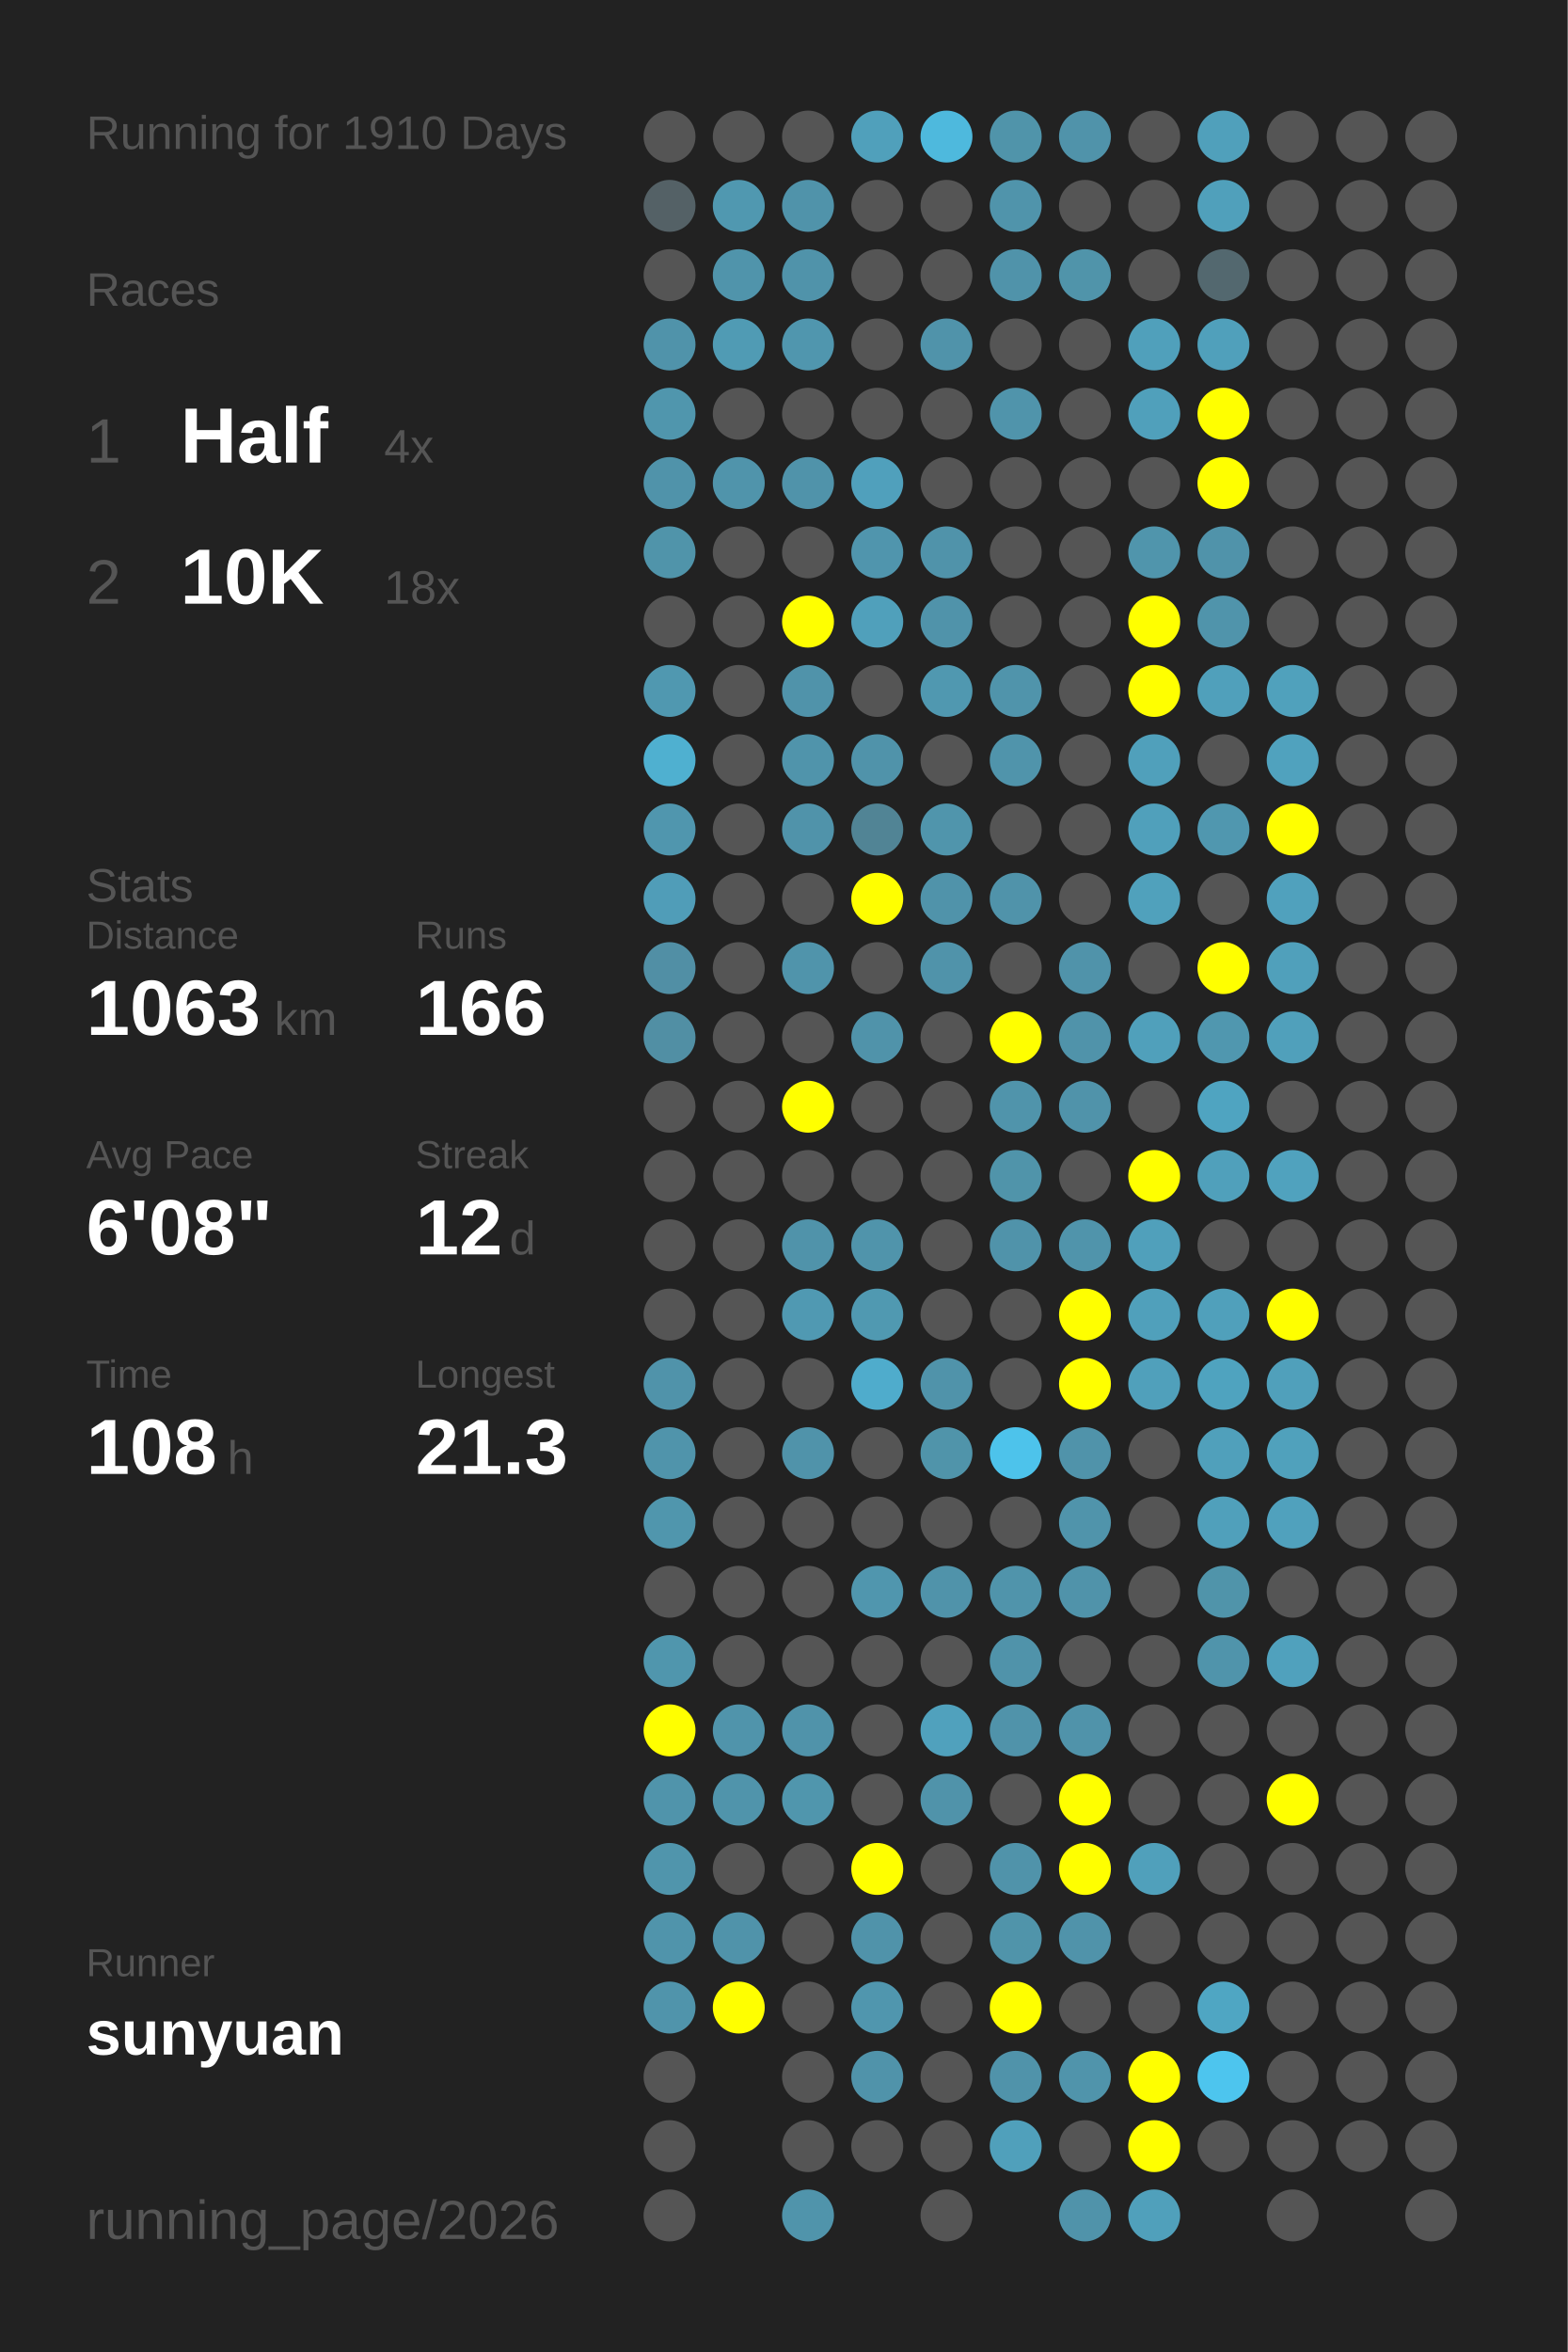
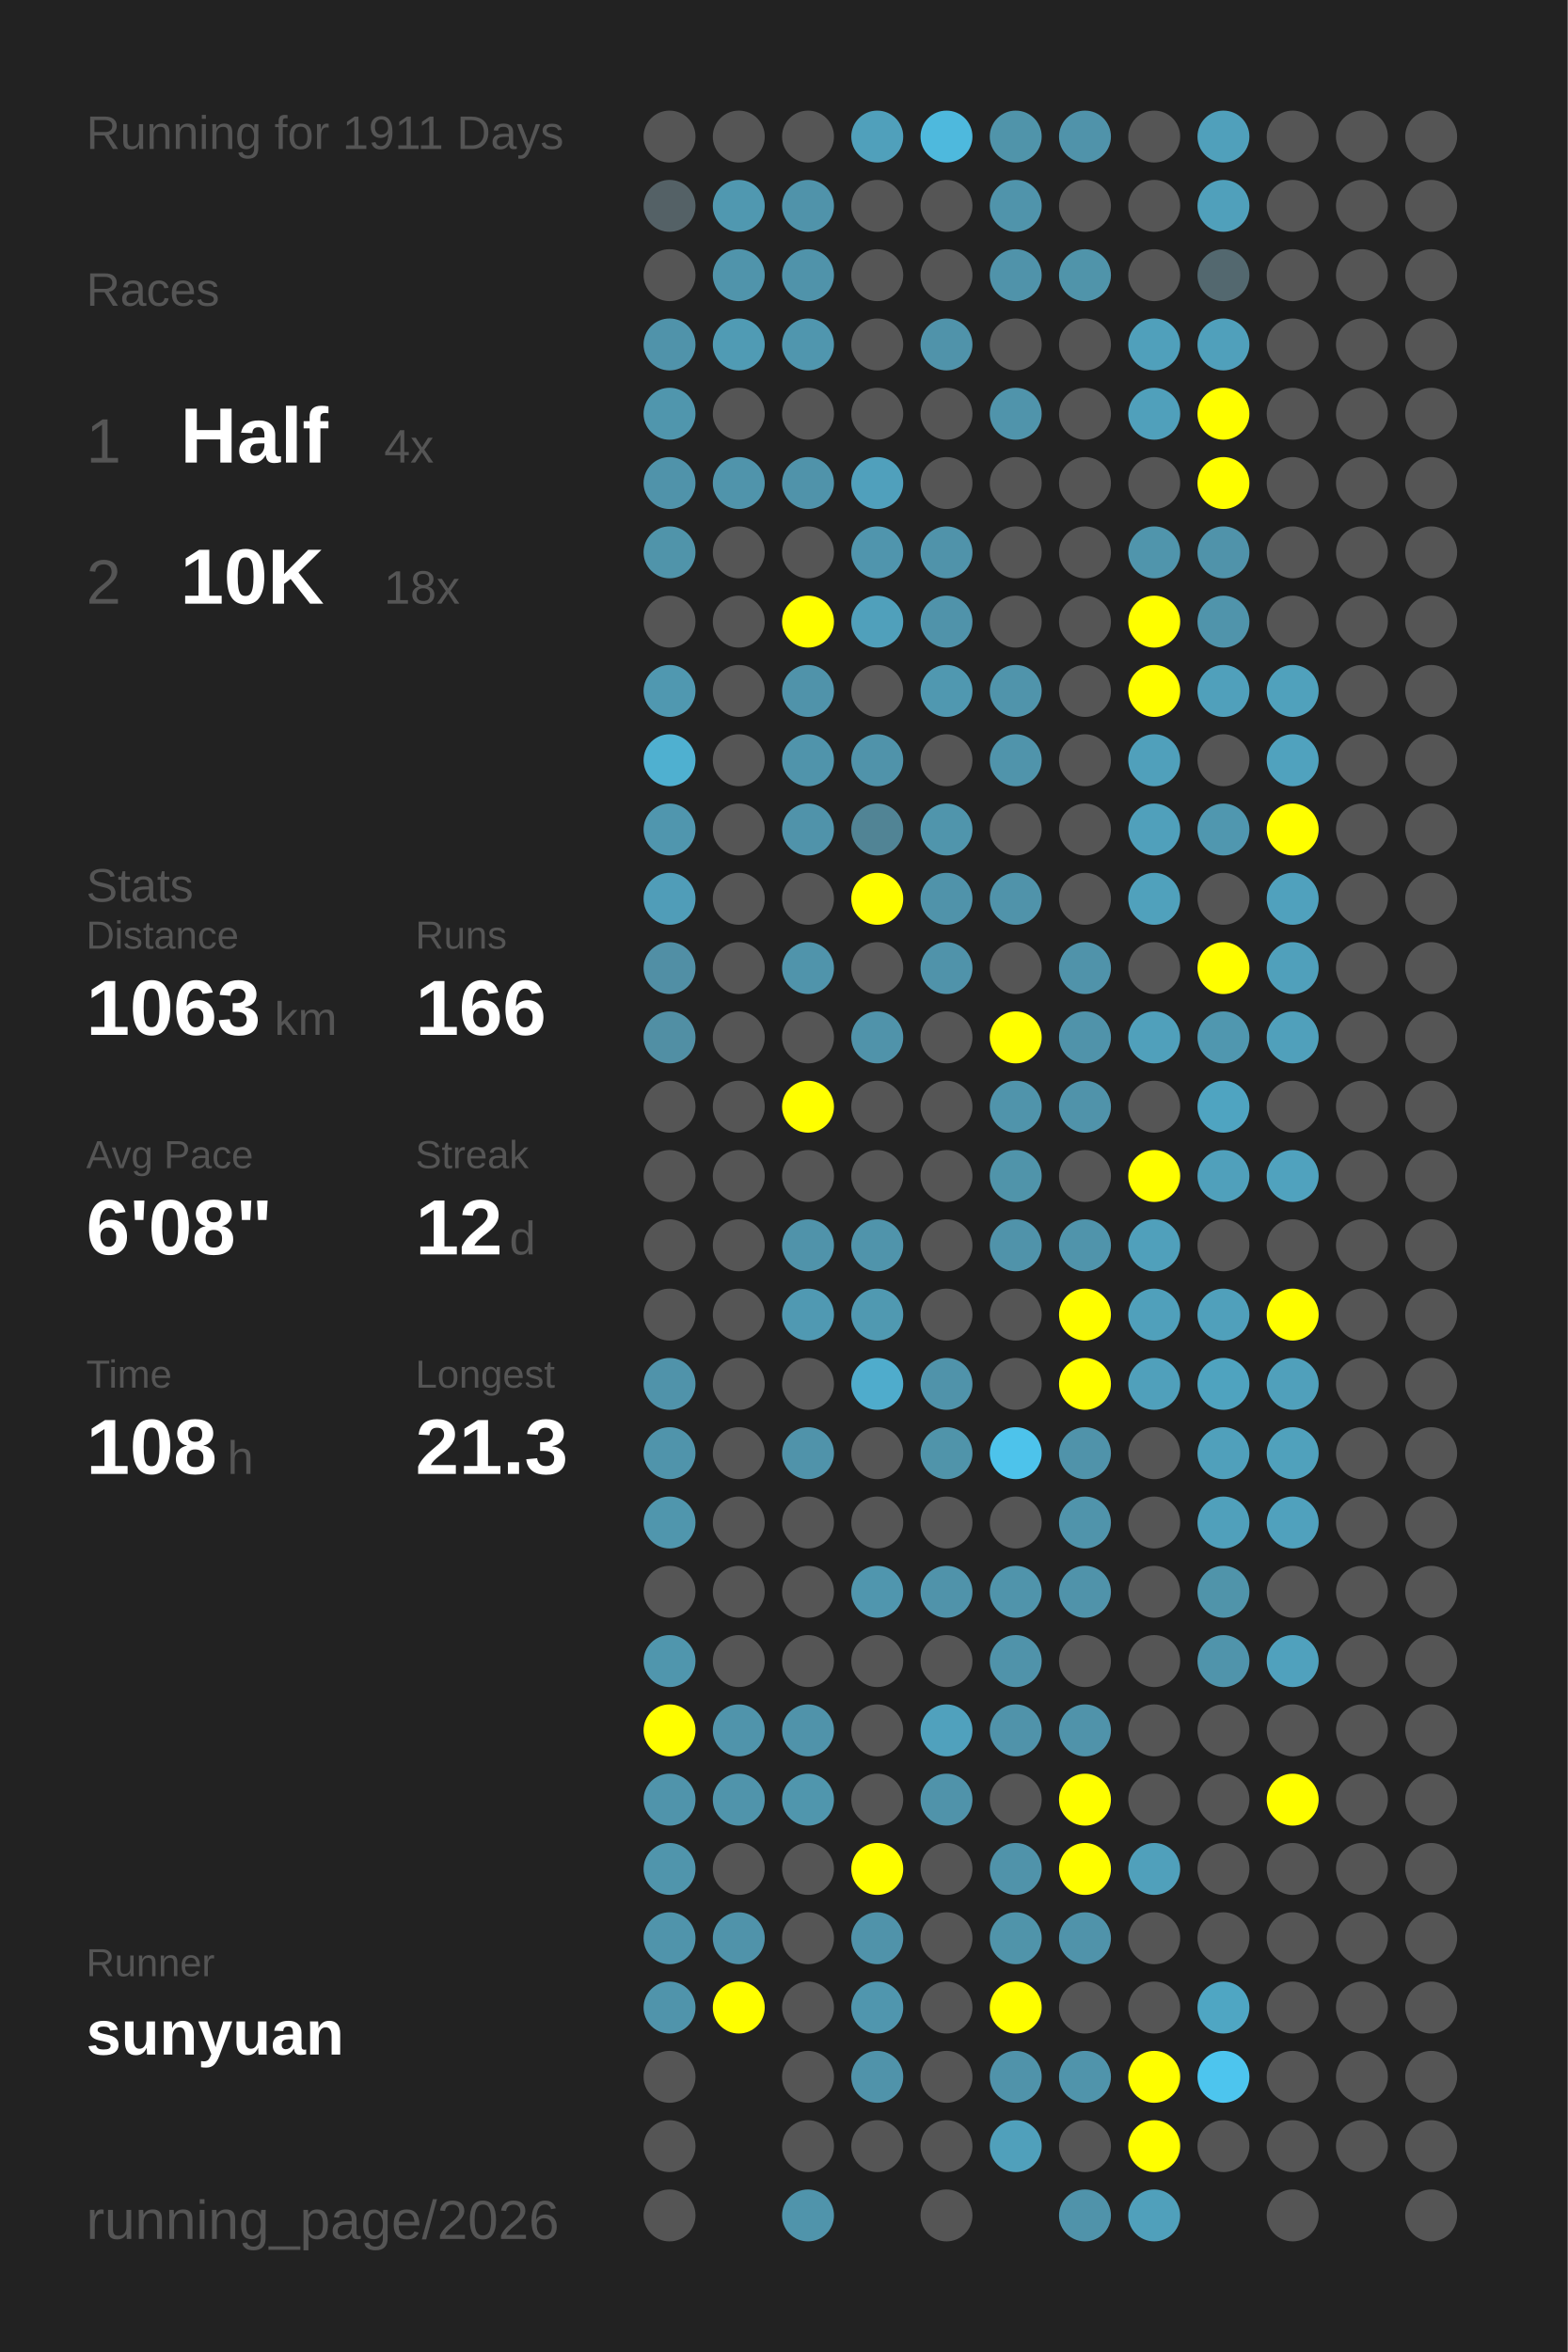
<svg xmlns="http://www.w3.org/2000/svg" baseProfile="full" height="300mm" version="1.1" viewBox="0,0,200,300" width="200mm">
  <defs />
  <rect fill="#222222" height="300" width="200" x="0" y="0" />
-   <text fill="#555555" style="font-size:6px; font-family:Arial;" x="11" y="19">Running for 1910 Days</text>
+   <text fill="#555555" style="font-size:6px; font-family:Arial;" x="11" y="19">Running for 1911 Days</text>
  <text fill="#555555" style="font-size:6px; font-family:Arial;" x="11" y="39">Races</text>
  <text fill="#555555" style="font-size:8px; font-family:Arial;" x="11" y="59">1</text>
  <text fill="#FFFFFF" style="font-size:10px; font-family:Arial; font-weight:bold;" x="23" y="59">Half</text>
  <text fill="#555555" style="font-size:6px; font-family:Arial;" x="49" y="59">4x</text>
  <text fill="#555555" style="font-size:8px; font-family:Arial;" x="11" y="77">2</text>
  <text fill="#FFFFFF" style="font-size:10px; font-family:Arial; font-weight:bold;" x="23" y="77">10K</text>
  <text fill="#555555" style="font-size:6px; font-family:Arial;" x="49" y="77">18x</text>
  <text fill="#555555" style="font-size:6px; font-family:Arial;" x="11" y="115">Stats</text>
  <text fill="#555555" style="font-size:5px; font-family:Arial;" x="11" y="121">Distance</text>
  <text fill="#FFFFFF" style="font-size:10px; font-family:Arial; font-weight:bold;" x="11" y="132">1063</text>
  <text fill="#555555" style="font-size:6px; font-family:Arial;" x="35" y="132">km</text>
  <text fill="#555555" style="font-size:5px; font-family:Arial;" x="53" y="121">Runs</text>
  <text fill="#FFFFFF" style="font-size:10px; font-family:Arial; font-weight:bold;" x="53" y="132">166</text>
  <text fill="#555555" style="font-size:5px; font-family:Arial;" x="11" y="149">Avg Pace</text>
  <text fill="#FFFFFF" style="font-size:10px; font-family:Arial; font-weight:bold;" x="11" y="160">6'08"</text>
  <text fill="#555555" style="font-size:5px; font-family:Arial;" x="53" y="149">Streak</text>
  <text fill="#FFFFFF" style="font-size:10px; font-family:Arial; font-weight:bold;" x="53" y="160">12</text>
  <text fill="#555555" style="font-size:6px; font-family:Arial;" x="65" y="160">d</text>
  <text fill="#555555" style="font-size:5px; font-family:Arial;" x="11" y="177">Time</text>
  <text fill="#FFFFFF" style="font-size:10px; font-family:Arial; font-weight:bold;" x="11" y="188">108</text>
  <text fill="#555555" style="font-size:6px; font-family:Arial;" x="29" y="188">h</text>
  <text fill="#555555" style="font-size:5px; font-family:Arial;" x="53" y="177">Longest</text>
  <text fill="#FFFFFF" style="font-size:10px; font-family:Arial; font-weight:bold;" x="53" y="188">21.3</text>
  <text fill="#555555" style="font-size:5px; font-family:Arial;" x="11" y="252.065">Runner</text>
  <text fill="#FFFFFF" style="font-size:8px; font-family:Arial; font-weight:bold;" x="11" y="262.065">sunyuan</text>
  <text fill="#555555" style="font-size:7px; font-family:Arial;" x="11" y="285.581">running_page/2026</text>
  <circle cx="85.417" cy="17.419" fill="#555555" r="3.312" />
  <circle cx="85.417" cy="26.258" fill="#546166" r="3.312" />
  <circle cx="85.417" cy="35.097" fill="#555555" r="3.312" />
  <circle cx="85.417" cy="43.935" fill="#5093aa" r="3.312" />
  <circle cx="85.417" cy="52.774" fill="#5096ad" r="3.312" />
  <circle cx="85.417" cy="61.613" fill="#5093aa" r="3.312" />
  <circle cx="85.417" cy="70.452" fill="#5094aa" r="3.312" />
  <circle cx="85.417" cy="79.29" fill="#555555" r="3.312" />
  <circle cx="85.417" cy="88.129" fill="#5098b0" r="3.312" />
  <circle cx="85.417" cy="96.968" fill="#4fb0d0" r="3.312" />
  <circle cx="85.417" cy="105.806" fill="#5096ae" r="3.312" />
  <circle cx="85.417" cy="114.645" fill="#509db8" r="3.312" />
  <circle cx="85.417" cy="123.484" fill="#518fa5" r="3.312" />
  <circle cx="85.417" cy="132.323" fill="#518fa4" r="3.312" />
  <circle cx="85.417" cy="141.161" fill="#555555" r="3.312" />
  <circle cx="85.417" cy="150" fill="#555555" r="3.312" />
  <circle cx="85.417" cy="158.839" fill="#555555" r="3.312" />
  <circle cx="85.417" cy="167.677" fill="#555555" r="3.312" />
  <circle cx="85.417" cy="176.516" fill="#5093aa" r="3.312" />
  <circle cx="85.417" cy="185.355" fill="#5094ab" r="3.312" />
  <circle cx="85.417" cy="194.194" fill="#5096ad" r="3.312" />
  <circle cx="85.417" cy="203.032" fill="#555555" r="3.312" />
  <circle cx="85.417" cy="211.871" fill="#5096ad" r="3.312" />
  <circle cx="85.417" cy="220.71" fill="#FFFF00" r="3.312" />
  <circle cx="85.417" cy="229.548" fill="#5094ab" r="3.312" />
  <circle cx="85.417" cy="238.387" fill="#5095ac" r="3.312" />
  <circle cx="85.417" cy="247.226" fill="#5094ab" r="3.312" />
  <circle cx="85.417" cy="256.065" fill="#5094ab" r="3.312" />
  <circle cx="85.417" cy="264.903" fill="#555555" r="3.312" />
  <circle cx="85.417" cy="273.742" fill="#555555" r="3.312" />
  <circle cx="85.417" cy="282.581" fill="#555555" r="3.312" />
  <circle cx="94.25" cy="17.419" fill="#555555" r="3.312" />
  <circle cx="94.25" cy="26.258" fill="#5098b0" r="3.312" />
  <circle cx="94.25" cy="35.097" fill="#5094ab" r="3.312" />
  <circle cx="94.25" cy="43.935" fill="#509bb4" r="3.312" />
  <circle cx="94.25" cy="52.774" fill="#555555" r="3.312" />
  <circle cx="94.25" cy="61.613" fill="#5094ab" r="3.312" />
  <circle cx="94.25" cy="70.452" fill="#555555" r="3.312" />
  <circle cx="94.25" cy="79.29" fill="#555555" r="3.312" />
  <circle cx="94.25" cy="88.129" fill="#555555" r="3.312" />
  <circle cx="94.25" cy="96.968" fill="#555555" r="3.312" />
  <circle cx="94.25" cy="105.806" fill="#555555" r="3.312" />
  <circle cx="94.25" cy="114.645" fill="#555555" r="3.312" />
  <circle cx="94.25" cy="123.484" fill="#555555" r="3.312" />
  <circle cx="94.25" cy="132.323" fill="#555555" r="3.312" />
  <circle cx="94.25" cy="141.161" fill="#555555" r="3.312" />
  <circle cx="94.25" cy="150" fill="#555555" r="3.312" />
  <circle cx="94.25" cy="158.839" fill="#555555" r="3.312" />
  <circle cx="94.25" cy="167.677" fill="#555555" r="3.312" />
  <circle cx="94.25" cy="176.516" fill="#555555" r="3.312" />
  <circle cx="94.25" cy="185.355" fill="#555555" r="3.312" />
  <circle cx="94.25" cy="194.194" fill="#555555" r="3.312" />
  <circle cx="94.25" cy="203.032" fill="#555555" r="3.312" />
  <circle cx="94.25" cy="211.871" fill="#555555" r="3.312" />
  <circle cx="94.25" cy="220.71" fill="#5094ab" r="3.312" />
  <circle cx="94.25" cy="229.548" fill="#5094ab" r="3.312" />
  <circle cx="94.25" cy="238.387" fill="#555555" r="3.312" />
  <circle cx="94.25" cy="247.226" fill="#5093aa" r="3.312" />
  <circle cx="94.25" cy="256.065" fill="#FFFF00" r="3.312" />
  <circle cx="103.083" cy="17.419" fill="#555555" r="3.312" />
  <circle cx="103.083" cy="26.258" fill="#5093aa" r="3.312" />
  <circle cx="103.083" cy="35.097" fill="#5093aa" r="3.312" />
  <circle cx="103.083" cy="43.935" fill="#5096ae" r="3.312" />
  <circle cx="103.083" cy="52.774" fill="#555555" r="3.312" />
  <circle cx="103.083" cy="61.613" fill="#5093aa" r="3.312" />
  <circle cx="103.083" cy="70.452" fill="#555555" r="3.312" />
  <circle cx="103.083" cy="79.29" fill="#FFFF00" r="3.312" />
  <circle cx="103.083" cy="88.129" fill="#5093aa" r="3.312" />
  <circle cx="103.083" cy="96.968" fill="#5094ab" r="3.312" />
  <circle cx="103.083" cy="105.806" fill="#5093aa" r="3.312" />
  <circle cx="103.083" cy="114.645" fill="#555555" r="3.312" />
  <circle cx="103.083" cy="123.484" fill="#5094ab" r="3.312" />
  <circle cx="103.083" cy="132.323" fill="#555555" r="3.312" />
  <circle cx="103.083" cy="141.161" fill="#FFFF00" r="3.312" />
  <circle cx="103.083" cy="150" fill="#555555" r="3.312" />
  <circle cx="103.083" cy="158.839" fill="#5093aa" r="3.312" />
  <circle cx="103.083" cy="167.677" fill="#5099b2" r="3.312" />
  <circle cx="103.083" cy="176.516" fill="#555555" r="3.312" />
  <circle cx="103.083" cy="185.355" fill="#5093aa" r="3.312" />
  <circle cx="103.083" cy="194.194" fill="#555555" r="3.312" />
  <circle cx="103.083" cy="203.032" fill="#555555" r="3.312" />
  <circle cx="103.083" cy="211.871" fill="#555555" r="3.312" />
  <circle cx="103.083" cy="220.71" fill="#5093aa" r="3.312" />
  <circle cx="103.083" cy="229.548" fill="#5096ad" r="3.312" />
  <circle cx="103.083" cy="238.387" fill="#555555" r="3.312" />
  <circle cx="103.083" cy="247.226" fill="#555555" r="3.312" />
  <circle cx="103.083" cy="256.065" fill="#555555" r="3.312" />
  <circle cx="103.083" cy="264.903" fill="#555555" r="3.312" />
  <circle cx="103.083" cy="273.742" fill="#555555" r="3.312" />
  <circle cx="103.083" cy="282.581" fill="#5094ab" r="3.312" />
  <circle cx="111.917" cy="17.419" fill="#50a0bb" r="3.312" />
  <circle cx="111.917" cy="26.258" fill="#555555" r="3.312" />
  <circle cx="111.917" cy="35.097" fill="#555555" r="3.312" />
  <circle cx="111.917" cy="43.935" fill="#555555" r="3.312" />
  <circle cx="111.917" cy="52.774" fill="#555555" r="3.312" />
  <circle cx="111.917" cy="61.613" fill="#50a0bc" r="3.312" />
  <circle cx="111.917" cy="70.452" fill="#5095ad" r="3.312" />
  <circle cx="111.917" cy="79.29" fill="#50a0bb" r="3.312" />
  <circle cx="111.917" cy="88.129" fill="#555555" r="3.312" />
  <circle cx="111.917" cy="96.968" fill="#5093aa" r="3.312" />
  <circle cx="111.917" cy="105.806" fill="#518495" r="3.312" />
  <circle cx="111.917" cy="114.645" fill="#FFFF00" r="3.312" />
  <circle cx="111.917" cy="123.484" fill="#555555" r="3.312" />
  <circle cx="111.917" cy="132.323" fill="#5093aa" r="3.312" />
  <circle cx="111.917" cy="141.161" fill="#555555" r="3.312" />
  <circle cx="111.917" cy="150" fill="#555555" r="3.312" />
  <circle cx="111.917" cy="158.839" fill="#5094ab" r="3.312" />
  <circle cx="111.917" cy="167.677" fill="#5099b1" r="3.312" />
  <circle cx="111.917" cy="176.516" fill="#4faccc" r="3.312" />
  <circle cx="111.917" cy="185.355" fill="#555555" r="3.312" />
  <circle cx="111.917" cy="194.194" fill="#555555" r="3.312" />
  <circle cx="111.917" cy="203.032" fill="#5096ae" r="3.312" />
  <circle cx="111.917" cy="211.871" fill="#555555" r="3.312" />
  <circle cx="111.917" cy="220.71" fill="#555555" r="3.312" />
  <circle cx="111.917" cy="229.548" fill="#555555" r="3.312" />
  <circle cx="111.917" cy="238.387" fill="#FFFF00" r="3.312" />
  <circle cx="111.917" cy="247.226" fill="#5093aa" r="3.312" />
  <circle cx="111.917" cy="256.065" fill="#5096ae" r="3.312" />
  <circle cx="111.917" cy="264.903" fill="#5093aa" r="3.312" />
  <circle cx="111.917" cy="273.742" fill="#555555" r="3.312" />
  <circle cx="120.75" cy="17.419" fill="#4eb9dd" r="3.312" />
  <circle cx="120.75" cy="26.258" fill="#555555" r="3.312" />
  <circle cx="120.75" cy="35.097" fill="#555555" r="3.312" />
  <circle cx="120.75" cy="43.935" fill="#5093aa" r="3.312" />
  <circle cx="120.75" cy="52.774" fill="#555555" r="3.312" />
  <circle cx="120.75" cy="61.613" fill="#555555" r="3.312" />
  <circle cx="120.75" cy="70.452" fill="#5093aa" r="3.312" />
  <circle cx="120.75" cy="79.29" fill="#5093aa" r="3.312" />
  <circle cx="120.75" cy="88.129" fill="#5098b0" r="3.312" />
  <circle cx="120.75" cy="96.968" fill="#555555" r="3.312" />
  <circle cx="120.75" cy="105.806" fill="#5095ac" r="3.312" />
  <circle cx="120.75" cy="114.645" fill="#5093aa" r="3.312" />
  <circle cx="120.75" cy="123.484" fill="#5093aa" r="3.312" />
  <circle cx="120.75" cy="132.323" fill="#555555" r="3.312" />
  <circle cx="120.75" cy="141.161" fill="#555555" r="3.312" />
  <circle cx="120.75" cy="150" fill="#555555" r="3.312" />
  <circle cx="120.75" cy="158.839" fill="#555555" r="3.312" />
  <circle cx="120.75" cy="167.677" fill="#555555" r="3.312" />
  <circle cx="120.75" cy="176.516" fill="#5093aa" r="3.312" />
  <circle cx="120.75" cy="185.355" fill="#5094aa" r="3.312" />
  <circle cx="120.75" cy="194.194" fill="#555555" r="3.312" />
  <circle cx="120.75" cy="203.032" fill="#5093aa" r="3.312" />
  <circle cx="120.75" cy="211.871" fill="#555555" r="3.312" />
  <circle cx="120.75" cy="220.71" fill="#50a1bd" r="3.312" />
  <circle cx="120.75" cy="229.548" fill="#5093aa" r="3.312" />
  <circle cx="120.75" cy="238.387" fill="#555555" r="3.312" />
  <circle cx="120.75" cy="247.226" fill="#555555" r="3.312" />
  <circle cx="120.75" cy="256.065" fill="#555555" r="3.312" />
  <circle cx="120.75" cy="264.903" fill="#555555" r="3.312" />
  <circle cx="120.75" cy="273.742" fill="#555555" r="3.312" />
  <circle cx="120.75" cy="282.581" fill="#555555" r="3.312" />
  <circle cx="129.583" cy="17.419" fill="#5094aa" r="3.312" />
  <circle cx="129.583" cy="26.258" fill="#5094ab" r="3.312" />
  <circle cx="129.583" cy="35.097" fill="#5093aa" r="3.312" />
  <circle cx="129.583" cy="43.935" fill="#555555" r="3.312" />
  <circle cx="129.583" cy="52.774" fill="#5094ab" r="3.312" />
  <circle cx="129.583" cy="61.613" fill="#555555" r="3.312" />
  <circle cx="129.583" cy="70.452" fill="#555555" r="3.312" />
  <circle cx="129.583" cy="79.29" fill="#555555" r="3.312" />
  <circle cx="129.583" cy="88.129" fill="#5094ab" r="3.312" />
  <circle cx="129.583" cy="96.968" fill="#5094ab" r="3.312" />
  <circle cx="129.583" cy="105.806" fill="#555555" r="3.312" />
  <circle cx="129.583" cy="114.645" fill="#5093aa" r="3.312" />
  <circle cx="129.583" cy="123.484" fill="#555555" r="3.312" />
  <circle cx="129.583" cy="132.323" fill="#FFFF00" r="3.312" />
  <circle cx="129.583" cy="141.161" fill="#5094ab" r="3.312" />
  <circle cx="129.583" cy="150" fill="#5094aa" r="3.312" />
  <circle cx="129.583" cy="158.839" fill="#5093aa" r="3.312" />
  <circle cx="129.583" cy="167.677" fill="#555555" r="3.312" />
  <circle cx="129.583" cy="176.516" fill="#555555" r="3.312" />
  <circle cx="129.583" cy="185.355" fill="#4dc3eb" r="3.312" />
  <circle cx="129.583" cy="194.194" fill="#555555" r="3.312" />
  <circle cx="129.583" cy="203.032" fill="#5094ab" r="3.312" />
  <circle cx="129.583" cy="211.871" fill="#5093aa" r="3.312" />
  <circle cx="129.583" cy="220.71" fill="#5093aa" r="3.312" />
  <circle cx="129.583" cy="229.548" fill="#555555" r="3.312" />
  <circle cx="129.583" cy="238.387" fill="#5093aa" r="3.312" />
  <circle cx="129.583" cy="247.226" fill="#5094aa" r="3.312" />
  <circle cx="129.583" cy="256.065" fill="#FFFF00" r="3.312" />
  <circle cx="129.583" cy="264.903" fill="#5093aa" r="3.312" />
  <circle cx="129.583" cy="273.742" fill="#50a0bb" r="3.312" />
  <circle cx="138.417" cy="17.419" fill="#5093aa" r="3.312" />
  <circle cx="138.417" cy="26.258" fill="#555555" r="3.312" />
  <circle cx="138.417" cy="35.097" fill="#5094aa" r="3.312" />
  <circle cx="138.417" cy="43.935" fill="#555555" r="3.312" />
  <circle cx="138.417" cy="52.774" fill="#555555" r="3.312" />
  <circle cx="138.417" cy="61.613" fill="#555555" r="3.312" />
  <circle cx="138.417" cy="70.452" fill="#555555" r="3.312" />
  <circle cx="138.417" cy="79.29" fill="#555555" r="3.312" />
  <circle cx="138.417" cy="88.129" fill="#555555" r="3.312" />
  <circle cx="138.417" cy="96.968" fill="#555555" r="3.312" />
  <circle cx="138.417" cy="105.806" fill="#555555" r="3.312" />
  <circle cx="138.417" cy="114.645" fill="#555555" r="3.312" />
  <circle cx="138.417" cy="123.484" fill="#5093aa" r="3.312" />
  <circle cx="138.417" cy="132.323" fill="#5093aa" r="3.312" />
  <circle cx="138.417" cy="141.161" fill="#5093aa" r="3.312" />
  <circle cx="138.417" cy="150" fill="#555555" r="3.312" />
  <circle cx="138.417" cy="158.839" fill="#5094ab" r="3.312" />
  <circle cx="138.417" cy="167.677" fill="#FFFF00" r="3.312" />
  <circle cx="138.417" cy="176.516" fill="#FFFF00" r="3.312" />
  <circle cx="138.417" cy="185.355" fill="#5093aa" r="3.312" />
  <circle cx="138.417" cy="194.194" fill="#5094ab" r="3.312" />
  <circle cx="138.417" cy="203.032" fill="#5093aa" r="3.312" />
  <circle cx="138.417" cy="211.871" fill="#555555" r="3.312" />
  <circle cx="138.417" cy="220.71" fill="#5093aa" r="3.312" />
  <circle cx="138.417" cy="229.548" fill="#FFFF00" r="3.312" />
  <circle cx="138.417" cy="238.387" fill="#FFFF00" r="3.312" />
  <circle cx="138.417" cy="247.226" fill="#5093aa" r="3.312" />
  <circle cx="138.417" cy="256.065" fill="#555555" r="3.312" />
  <circle cx="138.417" cy="264.903" fill="#5094ab" r="3.312" />
  <circle cx="138.417" cy="273.742" fill="#555555" r="3.312" />
  <circle cx="138.417" cy="282.581" fill="#5093aa" r="3.312" />
  <circle cx="147.25" cy="17.419" fill="#555555" r="3.312" />
  <circle cx="147.25" cy="26.258" fill="#555555" r="3.312" />
  <circle cx="147.25" cy="35.097" fill="#555555" r="3.312" />
  <circle cx="147.25" cy="43.935" fill="#50a0bb" r="3.312" />
  <circle cx="147.25" cy="52.774" fill="#50a0bb" r="3.312" />
  <circle cx="147.25" cy="61.613" fill="#555555" r="3.312" />
  <circle cx="147.25" cy="70.452" fill="#5095ac" r="3.312" />
  <circle cx="147.25" cy="79.29" fill="#FFFF00" r="3.312" />
  <circle cx="147.25" cy="88.129" fill="#FFFF00" r="3.312" />
  <circle cx="147.25" cy="96.968" fill="#50a0bb" r="3.312" />
  <circle cx="147.25" cy="105.806" fill="#50a0bb" r="3.312" />
  <circle cx="147.25" cy="114.645" fill="#50a1bc" r="3.312" />
  <circle cx="147.25" cy="123.484" fill="#555555" r="3.312" />
  <circle cx="147.25" cy="132.323" fill="#50a0bb" r="3.312" />
  <circle cx="147.25" cy="141.161" fill="#555555" r="3.312" />
  <circle cx="147.25" cy="150" fill="#FFFF00" r="3.312" />
  <circle cx="147.25" cy="158.839" fill="#50a0bb" r="3.312" />
  <circle cx="147.25" cy="167.677" fill="#50a0bb" r="3.312" />
  <circle cx="147.25" cy="176.516" fill="#50a0bb" r="3.312" />
  <circle cx="147.25" cy="185.355" fill="#555555" r="3.312" />
  <circle cx="147.25" cy="194.194" fill="#555555" r="3.312" />
  <circle cx="147.25" cy="203.032" fill="#555555" r="3.312" />
  <circle cx="147.25" cy="211.871" fill="#555555" r="3.312" />
  <circle cx="147.25" cy="220.71" fill="#555555" r="3.312" />
  <circle cx="147.25" cy="229.548" fill="#555555" r="3.312" />
  <circle cx="147.25" cy="238.387" fill="#50a0bb" r="3.312" />
  <circle cx="147.25" cy="247.226" fill="#555555" r="3.312" />
  <circle cx="147.25" cy="256.065" fill="#555555" r="3.312" />
  <circle cx="147.25" cy="264.903" fill="#FFFF00" r="3.312" />
  <circle cx="147.25" cy="273.742" fill="#FFFF00" r="3.312" />
  <circle cx="147.25" cy="282.581" fill="#50a0bb" r="3.312" />
  <circle cx="156.083" cy="17.419" fill="#50a0bb" r="3.312" />
  <circle cx="156.083" cy="26.258" fill="#50a0bb" r="3.312" />
  <circle cx="156.083" cy="35.097" fill="#53686f" r="3.312" />
  <circle cx="156.083" cy="43.935" fill="#50a0bb" r="3.312" />
  <circle cx="156.083" cy="52.774" fill="#FFFF00" r="3.312" />
  <circle cx="156.083" cy="61.613" fill="#FFFF00" r="3.312" />
  <circle cx="156.083" cy="70.452" fill="#5093aa" r="3.312" />
  <circle cx="156.083" cy="79.29" fill="#5094ab" r="3.312" />
  <circle cx="156.083" cy="88.129" fill="#50a0bb" r="3.312" />
  <circle cx="156.083" cy="96.968" fill="#555555" r="3.312" />
  <circle cx="156.083" cy="105.806" fill="#5097af" r="3.312" />
  <circle cx="156.083" cy="114.645" fill="#555555" r="3.312" />
  <circle cx="156.083" cy="123.484" fill="#FFFF00" r="3.312" />
  <circle cx="156.083" cy="132.323" fill="#5097af" r="3.312" />
  <circle cx="156.083" cy="141.161" fill="#4fa4c1" r="3.312" />
  <circle cx="156.083" cy="150" fill="#50a0bb" r="3.312" />
  <circle cx="156.083" cy="158.839" fill="#555555" r="3.312" />
  <circle cx="156.083" cy="167.677" fill="#50a0bb" r="3.312" />
  <circle cx="156.083" cy="176.516" fill="#4fa3bf" r="3.312" />
  <circle cx="156.083" cy="185.355" fill="#50a0bb" r="3.312" />
  <circle cx="156.083" cy="194.194" fill="#50a0bb" r="3.312" />
  <circle cx="156.083" cy="203.032" fill="#5094aa" r="3.312" />
  <circle cx="156.083" cy="211.871" fill="#5094ab" r="3.312" />
  <circle cx="156.083" cy="220.71" fill="#555555" r="3.312" />
  <circle cx="156.083" cy="229.548" fill="#555555" r="3.312" />
  <circle cx="156.083" cy="238.387" fill="#555555" r="3.312" />
  <circle cx="156.083" cy="247.226" fill="#555555" r="3.312" />
  <circle cx="156.083" cy="256.065" fill="#4fa6c3" r="3.312" />
  <circle cx="156.083" cy="264.903" fill="#4dc5ee" r="3.312" />
  <circle cx="156.083" cy="273.742" fill="#555555" r="3.312" />
  <circle cx="164.917" cy="17.419" fill="#555555" r="3.312" />
  <circle cx="164.917" cy="26.258" fill="#555555" r="3.312" />
  <circle cx="164.917" cy="35.097" fill="#555555" r="3.312" />
  <circle cx="164.917" cy="43.935" fill="#555555" r="3.312" />
  <circle cx="164.917" cy="52.774" fill="#555555" r="3.312" />
  <circle cx="164.917" cy="61.613" fill="#555555" r="3.312" />
  <circle cx="164.917" cy="70.452" fill="#555555" r="3.312" />
  <circle cx="164.917" cy="79.29" fill="#555555" r="3.312" />
  <circle cx="164.917" cy="88.129" fill="#50a1bc" r="3.312" />
  <circle cx="164.917" cy="96.968" fill="#50a2be" r="3.312" />
  <circle cx="164.917" cy="105.806" fill="#FFFF00" r="3.312" />
  <circle cx="164.917" cy="114.645" fill="#50a1bd" r="3.312" />
  <circle cx="164.917" cy="123.484" fill="#50a0bb" r="3.312" />
  <circle cx="164.917" cy="132.323" fill="#50a0bb" r="3.312" />
  <circle cx="164.917" cy="141.161" fill="#555555" r="3.312" />
  <circle cx="164.917" cy="150" fill="#50a2be" r="3.312" />
  <circle cx="164.917" cy="158.839" fill="#555555" r="3.312" />
  <circle cx="164.917" cy="167.677" fill="#FFFF00" r="3.312" />
  <circle cx="164.917" cy="176.516" fill="#50a0bb" r="3.312" />
  <circle cx="164.917" cy="185.355" fill="#50a1bc" r="3.312" />
  <circle cx="164.917" cy="194.194" fill="#50a1bd" r="3.312" />
  <circle cx="164.917" cy="203.032" fill="#555555" r="3.312" />
  <circle cx="164.917" cy="211.871" fill="#50a1bd" r="3.312" />
  <circle cx="164.917" cy="220.71" fill="#555555" r="3.312" />
  <circle cx="164.917" cy="229.548" fill="#FFFF00" r="3.312" />
  <circle cx="164.917" cy="238.387" fill="#555555" r="3.312" />
  <circle cx="164.917" cy="247.226" fill="#555555" r="3.312" />
  <circle cx="164.917" cy="256.065" fill="#555555" r="3.312" />
  <circle cx="164.917" cy="264.903" fill="#555555" r="3.312" />
  <circle cx="164.917" cy="273.742" fill="#555555" r="3.312" />
  <circle cx="164.917" cy="282.581" fill="#555555" r="3.312" />
  <circle cx="173.75" cy="17.419" fill="#555555" r="3.312" />
  <circle cx="173.75" cy="26.258" fill="#555555" r="3.312" />
  <circle cx="173.75" cy="35.097" fill="#555555" r="3.312" />
  <circle cx="173.75" cy="43.935" fill="#555555" r="3.312" />
  <circle cx="173.75" cy="52.774" fill="#555555" r="3.312" />
  <circle cx="173.75" cy="61.613" fill="#555555" r="3.312" />
  <circle cx="173.75" cy="70.452" fill="#555555" r="3.312" />
  <circle cx="173.75" cy="79.29" fill="#555555" r="3.312" />
  <circle cx="173.75" cy="88.129" fill="#555555" r="3.312" />
  <circle cx="173.75" cy="96.968" fill="#555555" r="3.312" />
  <circle cx="173.75" cy="105.806" fill="#555555" r="3.312" />
  <circle cx="173.75" cy="114.645" fill="#555555" r="3.312" />
  <circle cx="173.75" cy="123.484" fill="#555555" r="3.312" />
  <circle cx="173.75" cy="132.323" fill="#555555" r="3.312" />
  <circle cx="173.75" cy="141.161" fill="#555555" r="3.312" />
  <circle cx="173.75" cy="150" fill="#555555" r="3.312" />
  <circle cx="173.75" cy="158.839" fill="#555555" r="3.312" />
  <circle cx="173.75" cy="167.677" fill="#555555" r="3.312" />
  <circle cx="173.75" cy="176.516" fill="#555555" r="3.312" />
  <circle cx="173.75" cy="185.355" fill="#555555" r="3.312" />
  <circle cx="173.75" cy="194.194" fill="#555555" r="3.312" />
  <circle cx="173.75" cy="203.032" fill="#555555" r="3.312" />
  <circle cx="173.75" cy="211.871" fill="#555555" r="3.312" />
  <circle cx="173.75" cy="220.71" fill="#555555" r="3.312" />
  <circle cx="173.75" cy="229.548" fill="#555555" r="3.312" />
  <circle cx="173.75" cy="238.387" fill="#555555" r="3.312" />
  <circle cx="173.75" cy="247.226" fill="#555555" r="3.312" />
  <circle cx="173.75" cy="256.065" fill="#555555" r="3.312" />
  <circle cx="173.75" cy="264.903" fill="#555555" r="3.312" />
  <circle cx="173.75" cy="273.742" fill="#555555" r="3.312" />
  <circle cx="182.583" cy="17.419" fill="#555555" r="3.312" />
  <circle cx="182.583" cy="26.258" fill="#555555" r="3.312" />
  <circle cx="182.583" cy="35.097" fill="#555555" r="3.312" />
  <circle cx="182.583" cy="43.935" fill="#555555" r="3.312" />
  <circle cx="182.583" cy="52.774" fill="#555555" r="3.312" />
  <circle cx="182.583" cy="61.613" fill="#555555" r="3.312" />
  <circle cx="182.583" cy="70.452" fill="#555555" r="3.312" />
  <circle cx="182.583" cy="79.29" fill="#555555" r="3.312" />
  <circle cx="182.583" cy="88.129" fill="#555555" r="3.312" />
  <circle cx="182.583" cy="96.968" fill="#555555" r="3.312" />
  <circle cx="182.583" cy="105.806" fill="#555555" r="3.312" />
  <circle cx="182.583" cy="114.645" fill="#555555" r="3.312" />
  <circle cx="182.583" cy="123.484" fill="#555555" r="3.312" />
  <circle cx="182.583" cy="132.323" fill="#555555" r="3.312" />
  <circle cx="182.583" cy="141.161" fill="#555555" r="3.312" />
  <circle cx="182.583" cy="150" fill="#555555" r="3.312" />
  <circle cx="182.583" cy="158.839" fill="#555555" r="3.312" />
  <circle cx="182.583" cy="167.677" fill="#555555" r="3.312" />
  <circle cx="182.583" cy="176.516" fill="#555555" r="3.312" />
  <circle cx="182.583" cy="185.355" fill="#555555" r="3.312" />
  <circle cx="182.583" cy="194.194" fill="#555555" r="3.312" />
  <circle cx="182.583" cy="203.032" fill="#555555" r="3.312" />
  <circle cx="182.583" cy="211.871" fill="#555555" r="3.312" />
  <circle cx="182.583" cy="220.71" fill="#555555" r="3.312" />
  <circle cx="182.583" cy="229.548" fill="#555555" r="3.312" />
  <circle cx="182.583" cy="238.387" fill="#555555" r="3.312" />
  <circle cx="182.583" cy="247.226" fill="#555555" r="3.312" />
  <circle cx="182.583" cy="256.065" fill="#555555" r="3.312" />
  <circle cx="182.583" cy="264.903" fill="#555555" r="3.312" />
  <circle cx="182.583" cy="273.742" fill="#555555" r="3.312" />
  <circle cx="182.583" cy="282.581" fill="#555555" r="3.312" />
</svg>
